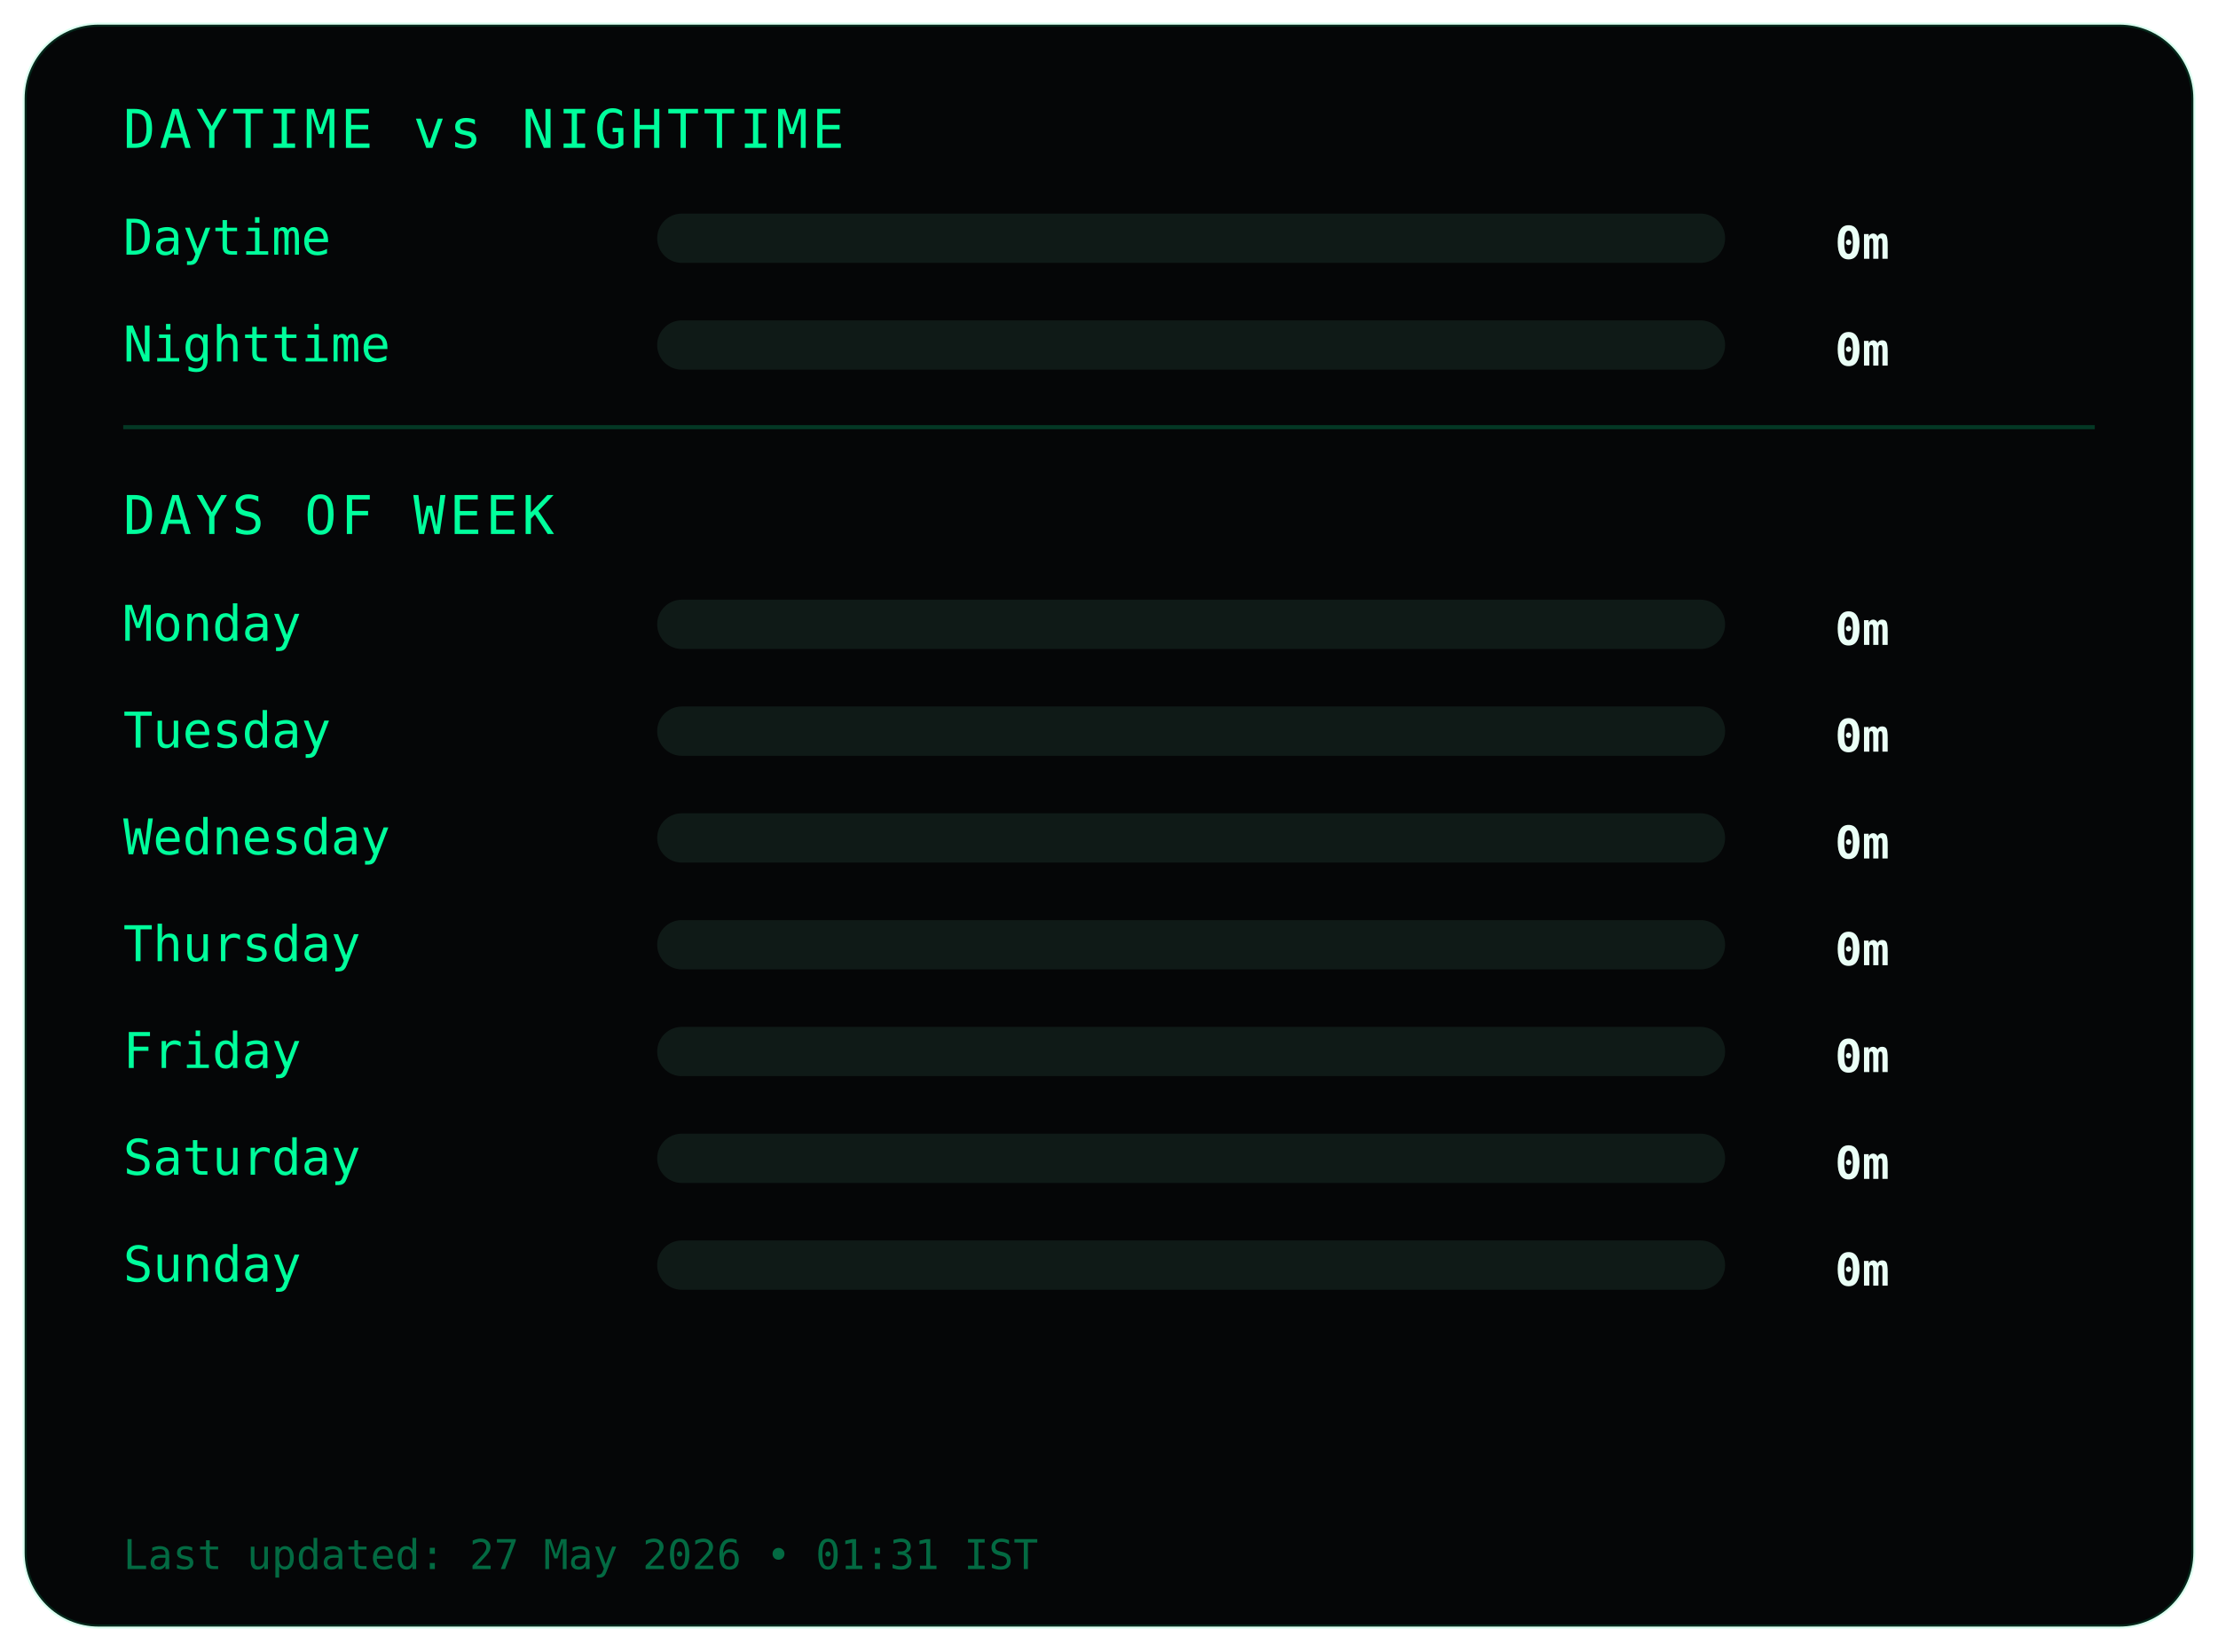
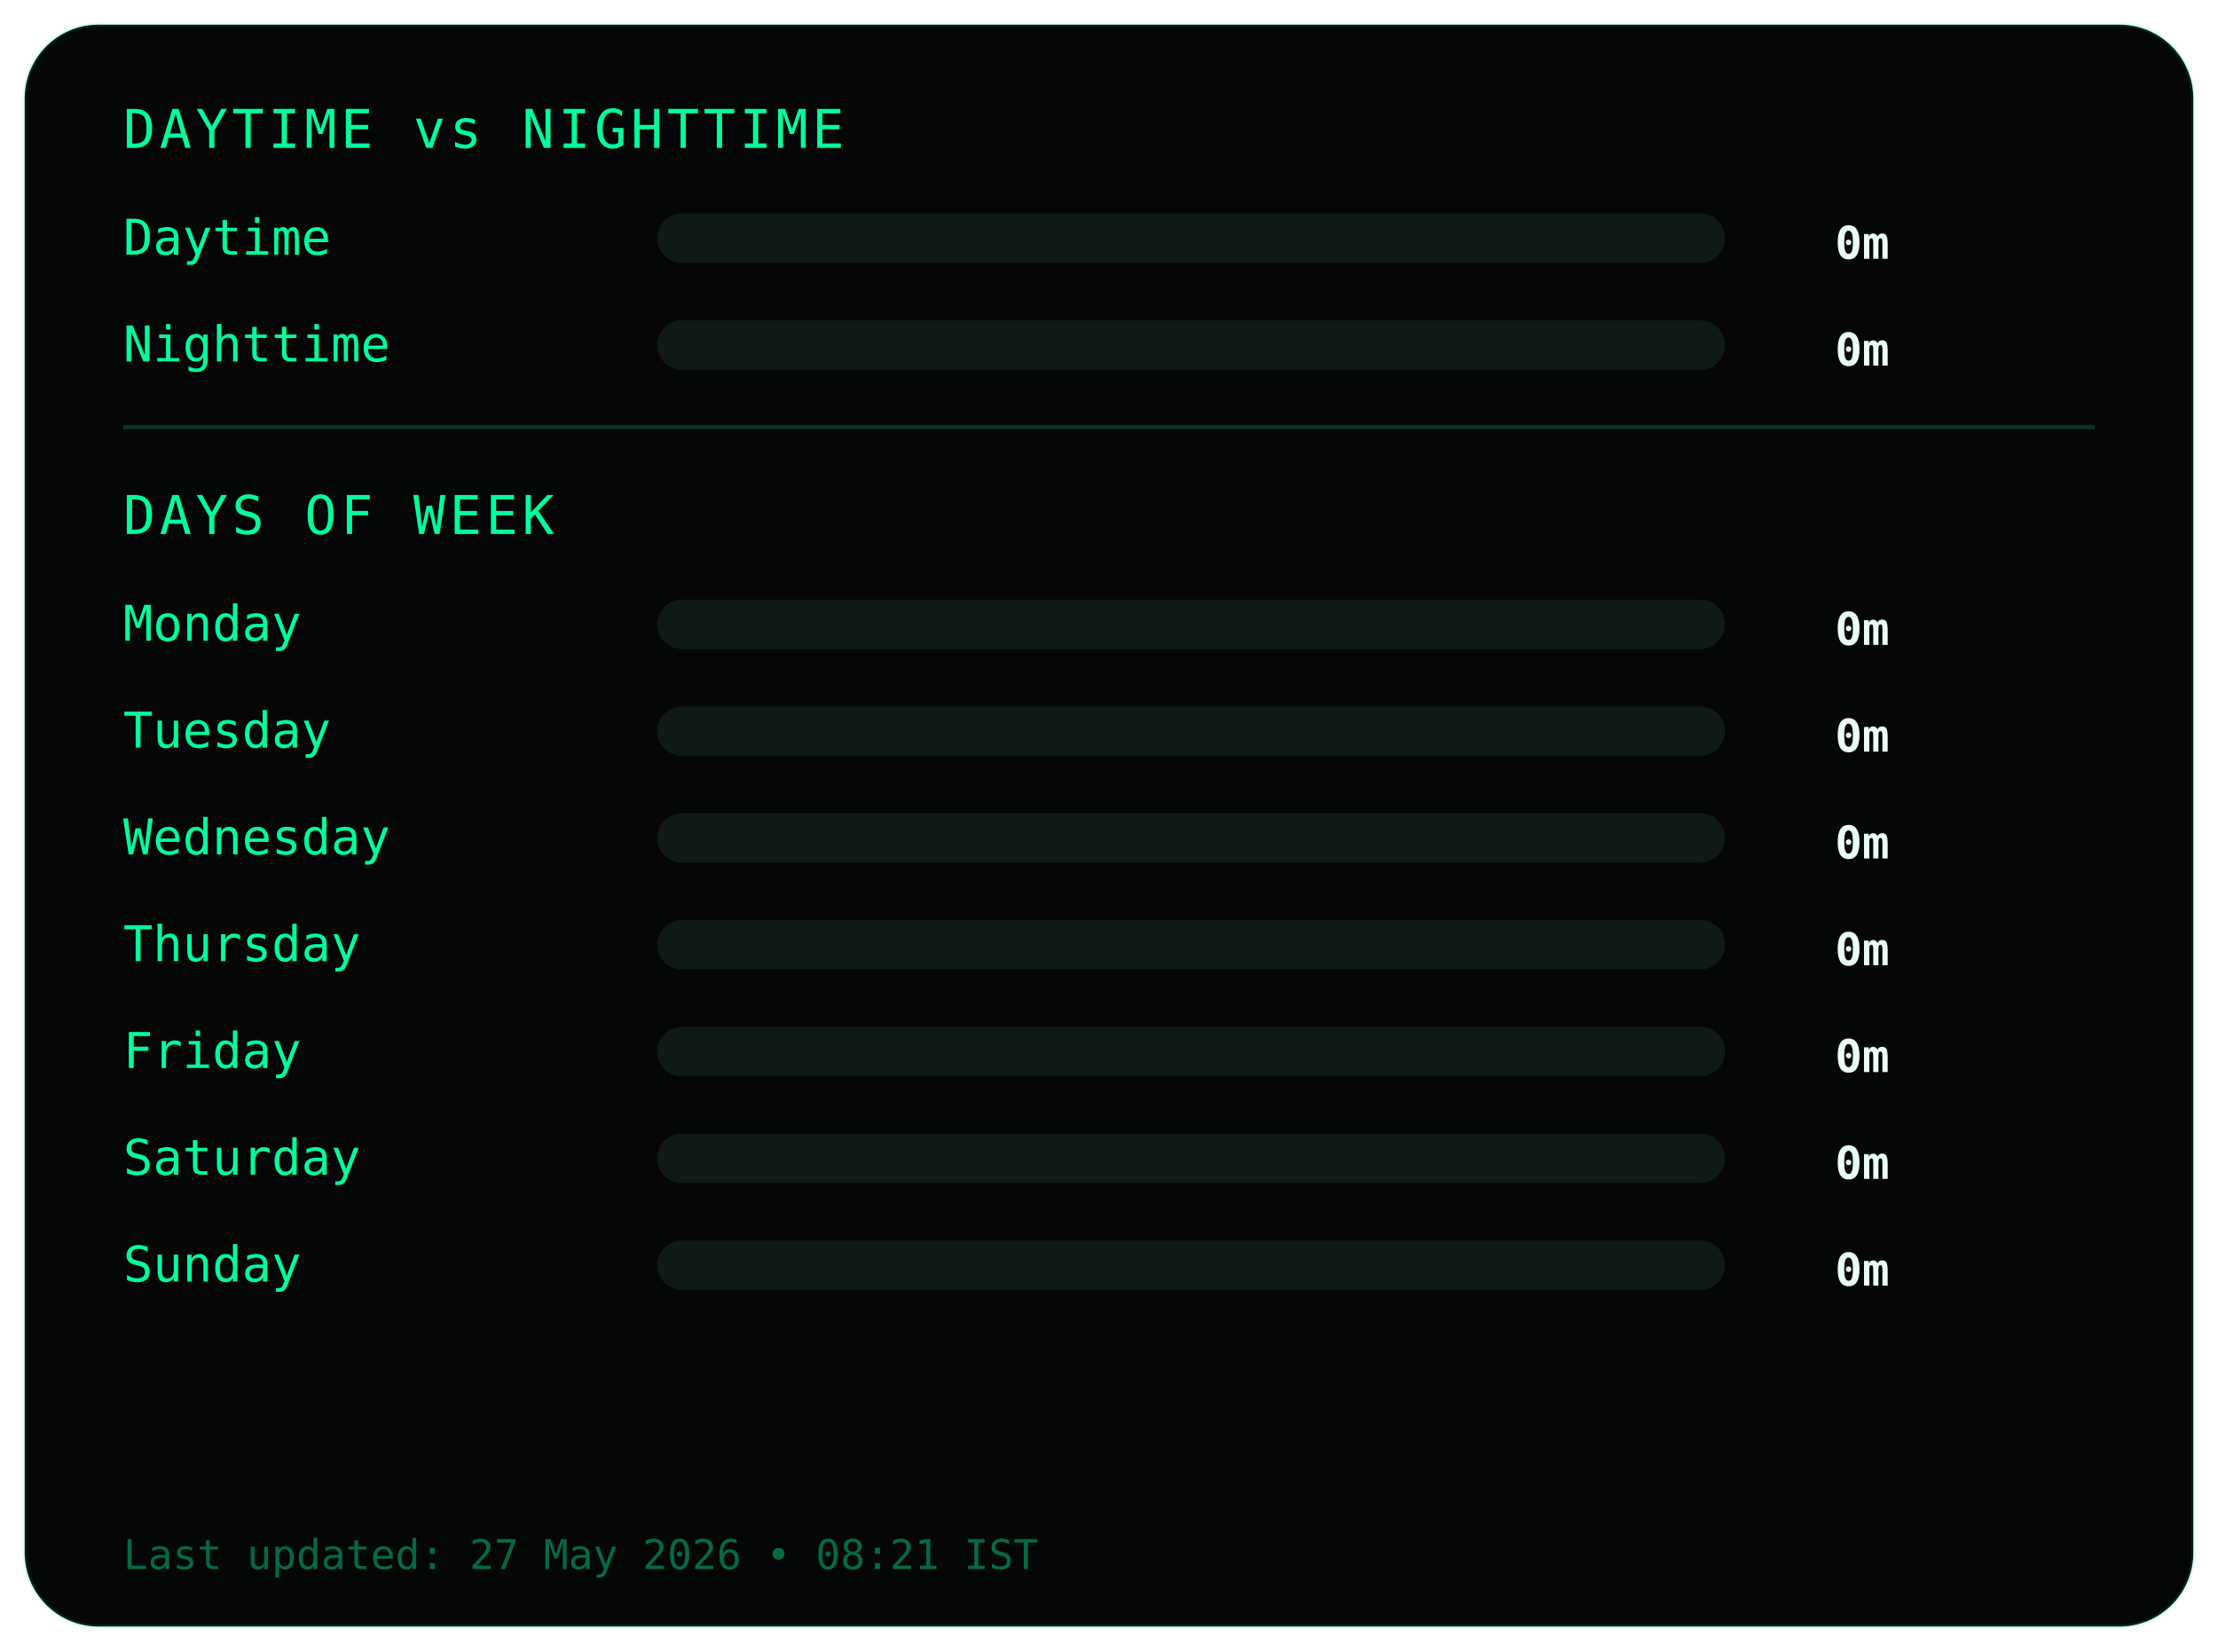
<svg xmlns="http://www.w3.org/2000/svg" width="540" height="402">
  <style>
.frame {
  fill:#050607;
  stroke:#00ff9c22;
  stroke-width:1;
}
.title {
  fill:#00ff9c;
  font-family:monospace;
  font-size:13px;
  letter-spacing:1px;
}
.label {
  fill:#00ff9c;
  font-family:monospace;
  font-size:12px;
}
.value {
  fill:#eafff6;
  font-family:monospace;
  font-size:11px;
  font-weight:bold;
  text-anchor:end;
}
.bar-bg { fill:#0f1a17; }
.bar { fill:#00ff9c; }
.divider { stroke:#00ff9c33; }
.footer {
  fill:#00ff9c66;
  font-family:monospace;
  font-size:10px;
}
</style>
  <rect class="frame" x="6" y="6" rx="18" width="528" height="390" />
  <text class="title" x="30" y="36">DAYTIME vs NIGHTTIME</text>
  <text class="label" x="30" y="62">Daytime</text>
  <rect class="bar-bg" x="160" y="52" width="260" height="12" rx="6" />
  <rect class="bar" x="160" y="52" width="0" height="12" rx="6" />
  <text class="value" x="460" y="63">0m</text>
  <text class="label" x="30" y="88">Nighttime</text>
  <rect class="bar-bg" x="160" y="78" width="260" height="12" rx="6" />
  <rect class="bar" x="160" y="78" width="0" height="12" rx="6" />
  <text class="value" x="460" y="89">0m</text>
  <line class="divider" x1="30" y1="104" x2="510" y2="104" />
  <text class="title" x="30" y="130">DAYS OF WEEK</text>
  <text class="label" x="30" y="156">Monday</text>
  <rect class="bar-bg" x="160" y="146" width="260" height="12" rx="6" />
  <rect class="bar" x="160" y="146" width="0" height="12" rx="6" />
  <text class="value" x="460" y="157">0m</text>
  <text class="label" x="30" y="182">Tuesday</text>
  <rect class="bar-bg" x="160" y="172" width="260" height="12" rx="6" />
  <rect class="bar" x="160" y="172" width="0" height="12" rx="6" />
  <text class="value" x="460" y="183">0m</text>
  <text class="label" x="30" y="208">Wednesday</text>
  <rect class="bar-bg" x="160" y="198" width="260" height="12" rx="6" />
  <rect class="bar" x="160" y="198" width="0" height="12" rx="6" />
  <text class="value" x="460" y="209">0m</text>
  <text class="label" x="30" y="234">Thursday</text>
  <rect class="bar-bg" x="160" y="224" width="260" height="12" rx="6" />
  <rect class="bar" x="160" y="224" width="0" height="12" rx="6" />
  <text class="value" x="460" y="235">0m</text>
  <text class="label" x="30" y="260">Friday</text>
  <rect class="bar-bg" x="160" y="250" width="260" height="12" rx="6" />
  <rect class="bar" x="160" y="250" width="0" height="12" rx="6" />
  <text class="value" x="460" y="261">0m</text>
  <text class="label" x="30" y="286">Saturday</text>
  <rect class="bar-bg" x="160" y="276" width="260" height="12" rx="6" />
  <rect class="bar" x="160" y="276" width="0" height="12" rx="6" />
  <text class="value" x="460" y="287">0m</text>
  <text class="label" x="30" y="312">Sunday</text>
  <rect class="bar-bg" x="160" y="302" width="260" height="12" rx="6" />
  <rect class="bar" x="160" y="302" width="0" height="12" rx="6" />
  <text class="value" x="460" y="313">0m</text>
  <text class="footer" x="30" y="382">
- Last updated: 27 May 2026 • 01:31 IST
+ Last updated: 27 May 2026 • 08:21 IST
</text>
</svg>
